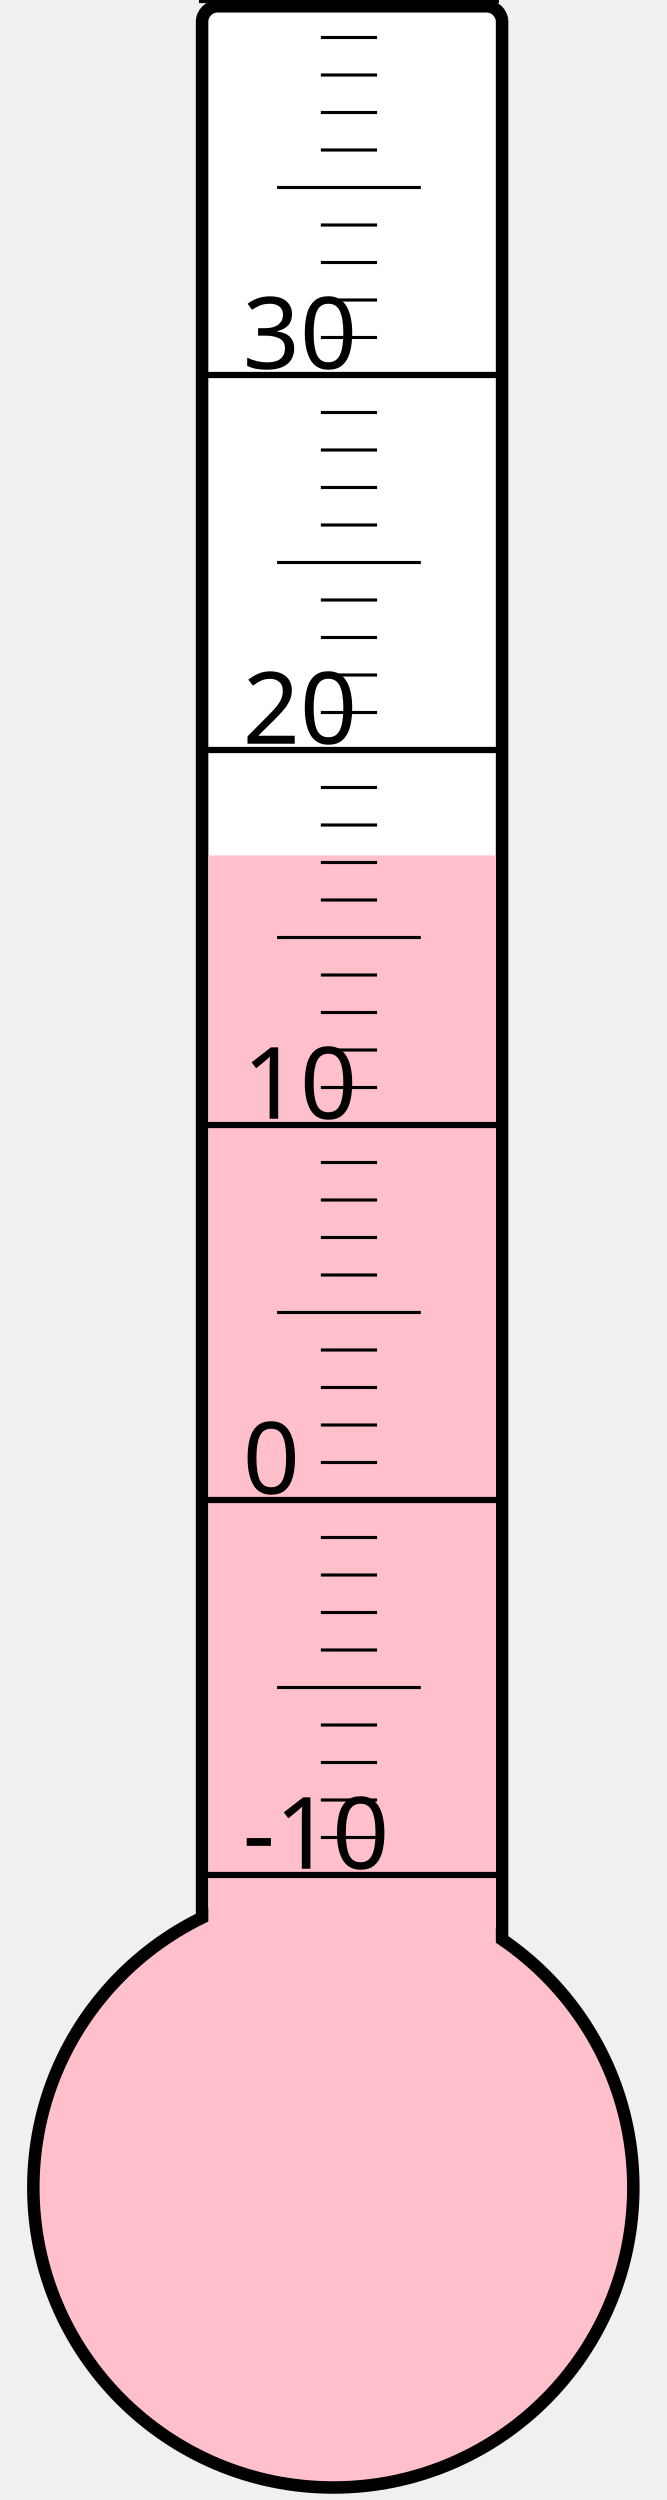
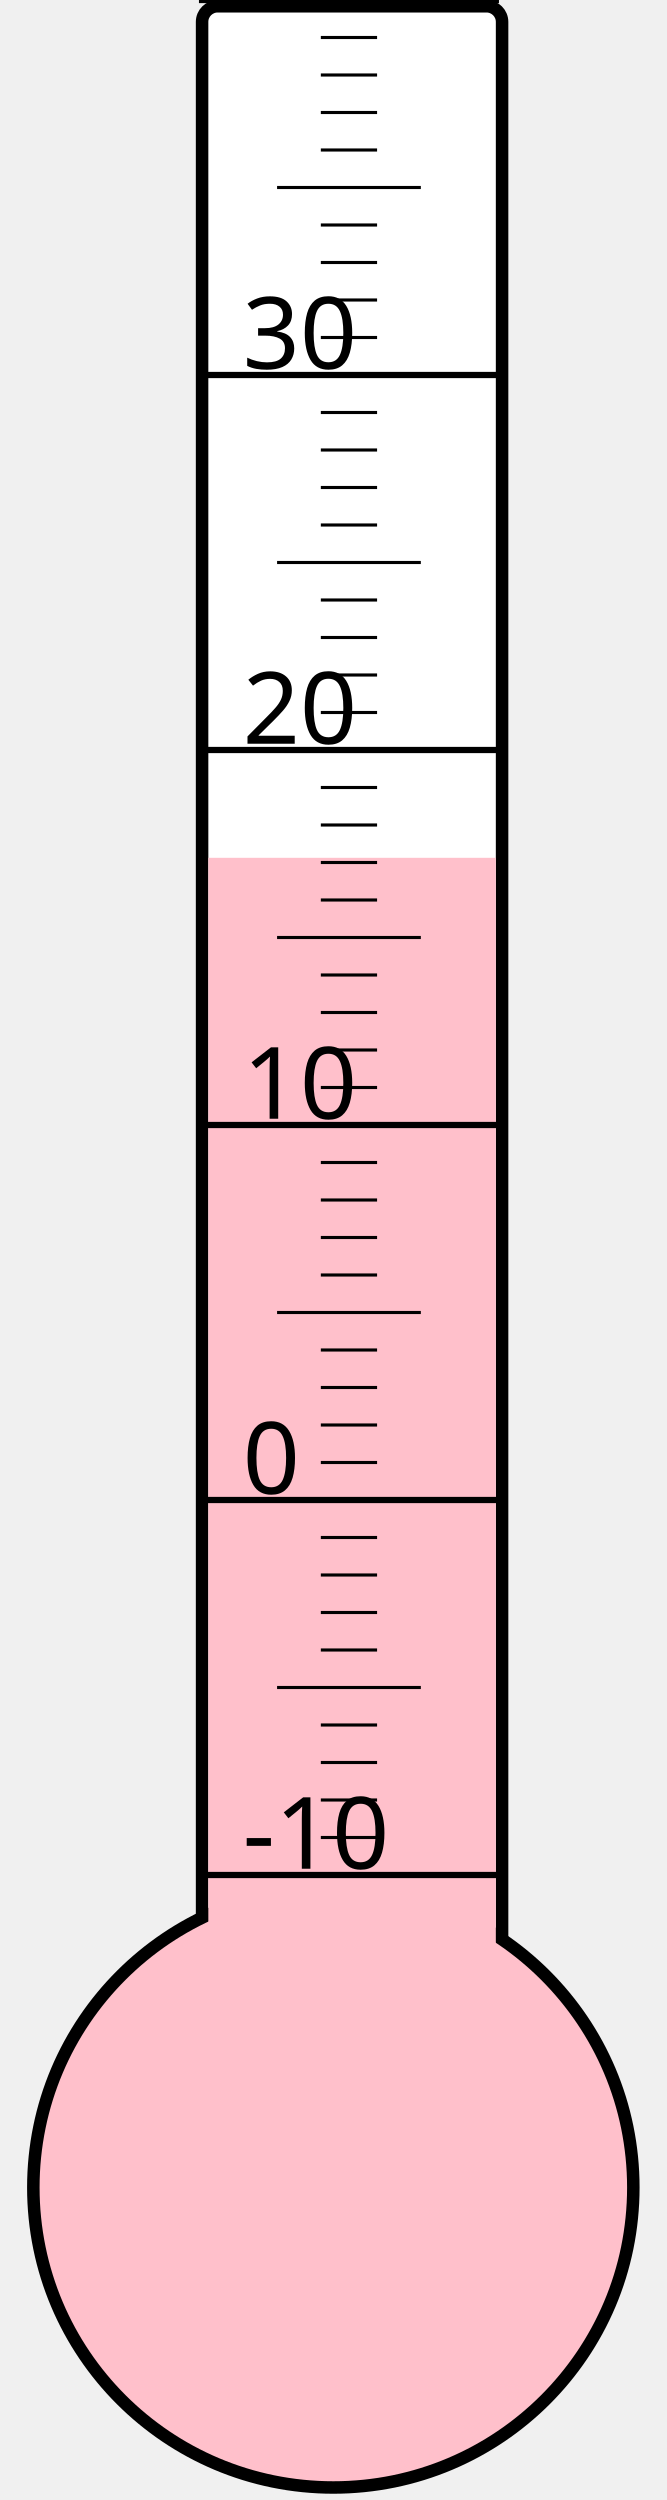
<svg xmlns="http://www.w3.org/2000/svg" width="40px" height="150px" viewBox="0 0 200 800">
  <rect width="200" height="800" x="0" y="0" style="fill: #ffffeb; fill-opacity: 0;" />
  <rect width="96" height="680" x="58" y="2" rx="5" ry="5" style="fill: white; fill-opacity: 1; stroke: black; stroke-width: 4;" />
  <circle cx="100" cy="700" r="96" style="fill: pink; stroke: black; stroke-width: 4;" />
-   <rect width="92" height="426.25" x="60" y="273.75" style="fill: pink; fill-opacity: 1; stroke-width: 0;" />
+   <rect width="92" height="425.5" x="60" y="274.5" style="fill: pink; fill-opacity: 1; stroke-width: 0;" />
  <text x="71" y="598" style="font-family: sans-serif; font-size: 24pt;">-10</text>
  <text x="71" y="478" style="font-family: sans-serif; font-size: 24pt;">0</text>
  <text x="71" y="358" style="font-family: sans-serif; font-size: 24pt;">10</text>
  <text x="71" y="238" style="font-family: sans-serif; font-size: 24pt;">20</text>
  <text x="71" y="118" style="font-family: sans-serif; font-size: 24pt;">30</text>
  <g style="stroke: black;">
    <line x1="57" y1="600" x2="153" y2="600" style="stroke-width: 2;" />
    <line x1="96" y1="588" x2="114" y2="588" style="stroke-width: 1;" />
    <line x1="96" y1="576" x2="114" y2="576" style="stroke-width: 1;" />
    <line x1="96" y1="564" x2="114" y2="564" style="stroke-width: 1;" />
    <line x1="96" y1="552" x2="114" y2="552" style="stroke-width: 1;" />
    <line x1="82" y1="540" x2="128" y2="540" style="stroke-width: 1;" />
    <line x1="96" y1="528" x2="114" y2="528" style="stroke-width: 1;" />
    <line x1="96" y1="516" x2="114" y2="516" style="stroke-width: 1;" />
    <line x1="96" y1="504" x2="114" y2="504" style="stroke-width: 1;" />
    <line x1="96" y1="492" x2="114" y2="492" style="stroke-width: 1;" />
    <line x1="57" y1="480" x2="153" y2="480" style="stroke-width: 2;" />
    <line x1="96" y1="468" x2="114" y2="468" style="stroke-width: 1;" />
    <line x1="96" y1="456" x2="114" y2="456" style="stroke-width: 1;" />
    <line x1="96" y1="444" x2="114" y2="444" style="stroke-width: 1;" />
    <line x1="96" y1="432" x2="114" y2="432" style="stroke-width: 1;" />
    <line x1="82" y1="420" x2="128" y2="420" style="stroke-width: 1;" />
    <line x1="96" y1="408" x2="114" y2="408" style="stroke-width: 1;" />
    <line x1="96" y1="396" x2="114" y2="396" style="stroke-width: 1;" />
    <line x1="96" y1="384" x2="114" y2="384" style="stroke-width: 1;" />
    <line x1="96" y1="372" x2="114" y2="372" style="stroke-width: 1;" />
    <line x1="57" y1="360" x2="153" y2="360" style="stroke-width: 2;" />
    <line x1="96" y1="348" x2="114" y2="348" style="stroke-width: 1;" />
    <line x1="96" y1="336" x2="114" y2="336" style="stroke-width: 1;" />
    <line x1="96" y1="324" x2="114" y2="324" style="stroke-width: 1;" />
    <line x1="96" y1="312" x2="114" y2="312" style="stroke-width: 1;" />
    <line x1="82" y1="300" x2="128" y2="300" style="stroke-width: 1;" />
    <line x1="96" y1="288" x2="114" y2="288" style="stroke-width: 1;" />
    <line x1="96" y1="276" x2="114" y2="276" style="stroke-width: 1;" />
    <line x1="96" y1="264" x2="114" y2="264" style="stroke-width: 1;" />
    <line x1="96" y1="252" x2="114" y2="252" style="stroke-width: 1;" />
    <line x1="57" y1="240" x2="153" y2="240" style="stroke-width: 2;" />
    <line x1="96" y1="228" x2="114" y2="228" style="stroke-width: 1;" />
    <line x1="96" y1="216" x2="114" y2="216" style="stroke-width: 1;" />
    <line x1="96" y1="204" x2="114" y2="204" style="stroke-width: 1;" />
    <line x1="96" y1="192" x2="114" y2="192" style="stroke-width: 1;" />
    <line x1="82" y1="180" x2="128" y2="180" style="stroke-width: 1;" />
    <line x1="96" y1="168" x2="114" y2="168" style="stroke-width: 1;" />
    <line x1="96" y1="156" x2="114" y2="156" style="stroke-width: 1;" />
    <line x1="96" y1="144" x2="114" y2="144" style="stroke-width: 1;" />
    <line x1="96" y1="132" x2="114" y2="132" style="stroke-width: 1;" />
    <line x1="57" y1="120" x2="153" y2="120" style="stroke-width: 2;" />
    <line x1="96" y1="108" x2="114" y2="108" style="stroke-width: 1;" />
    <line x1="96" y1="96" x2="114" y2="96" style="stroke-width: 1;" />
    <line x1="96" y1="84" x2="114" y2="84" style="stroke-width: 1;" />
    <line x1="96" y1="72" x2="114" y2="72" style="stroke-width: 1;" />
    <line x1="82" y1="60" x2="128" y2="60" style="stroke-width: 1;" />
    <line x1="96" y1="48" x2="114" y2="48" style="stroke-width: 1;" />
    <line x1="96" y1="36" x2="114" y2="36" style="stroke-width: 1;" />
    <line x1="96" y1="24" x2="114" y2="24" style="stroke-width: 1;" />
    <line x1="96" y1="12" x2="114" y2="12" style="stroke-width: 1;" />
    <line x1="57" y1="0" x2="153" y2="0" style="stroke-width: 2;" />
  </g>
</svg>
